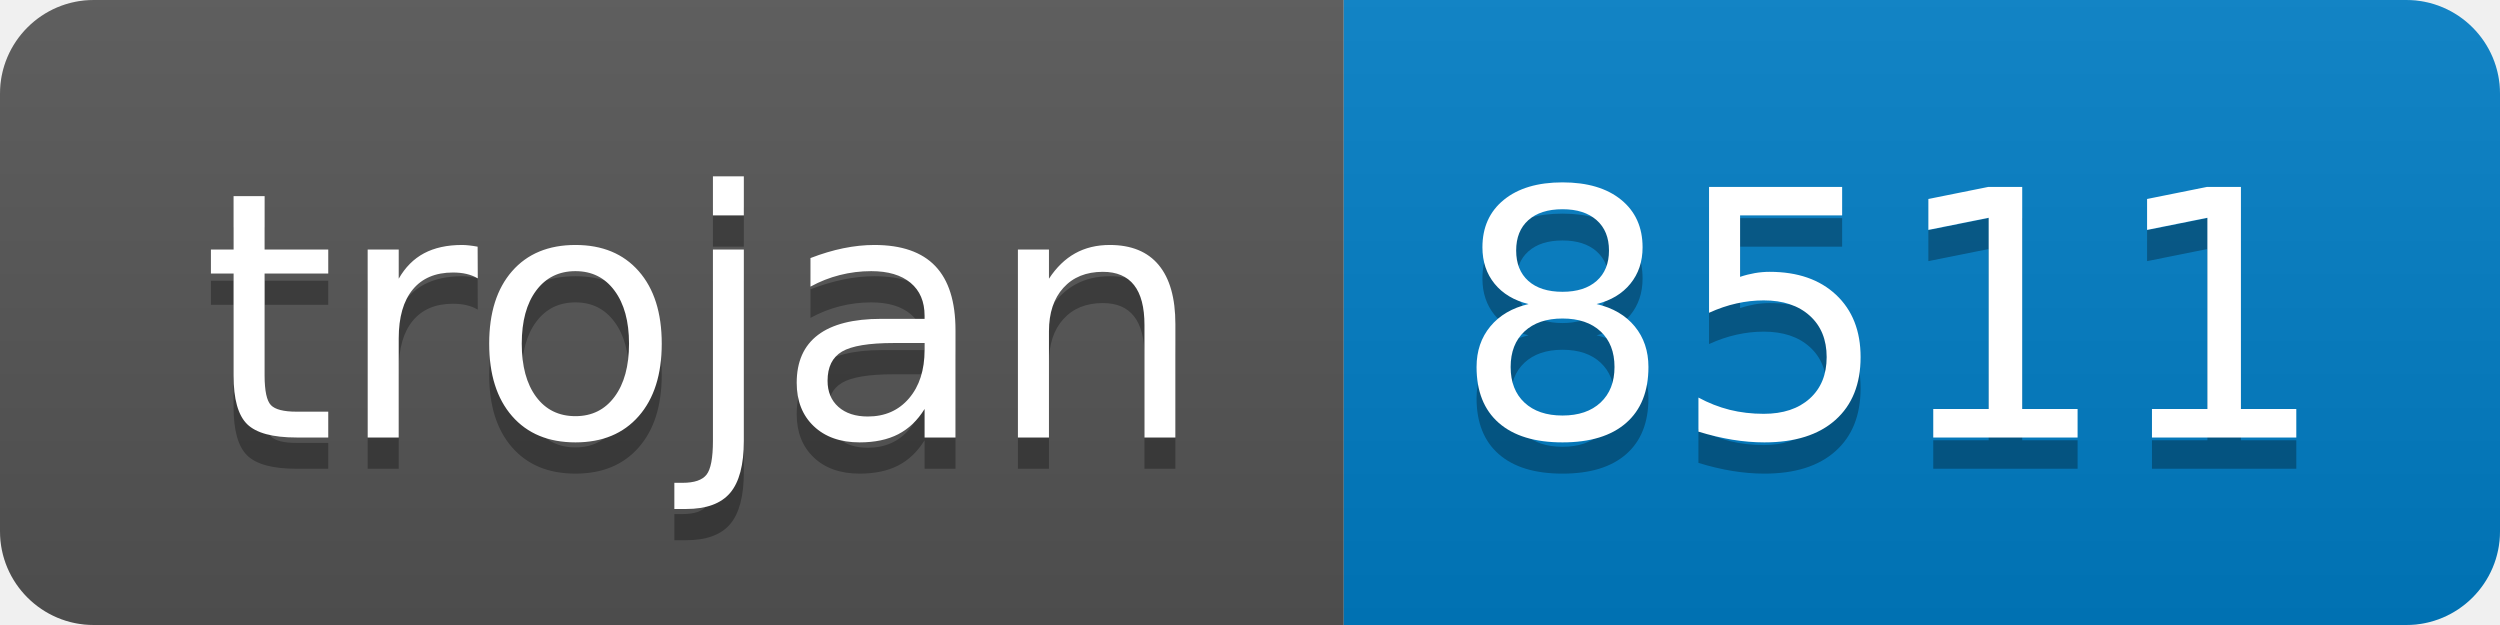
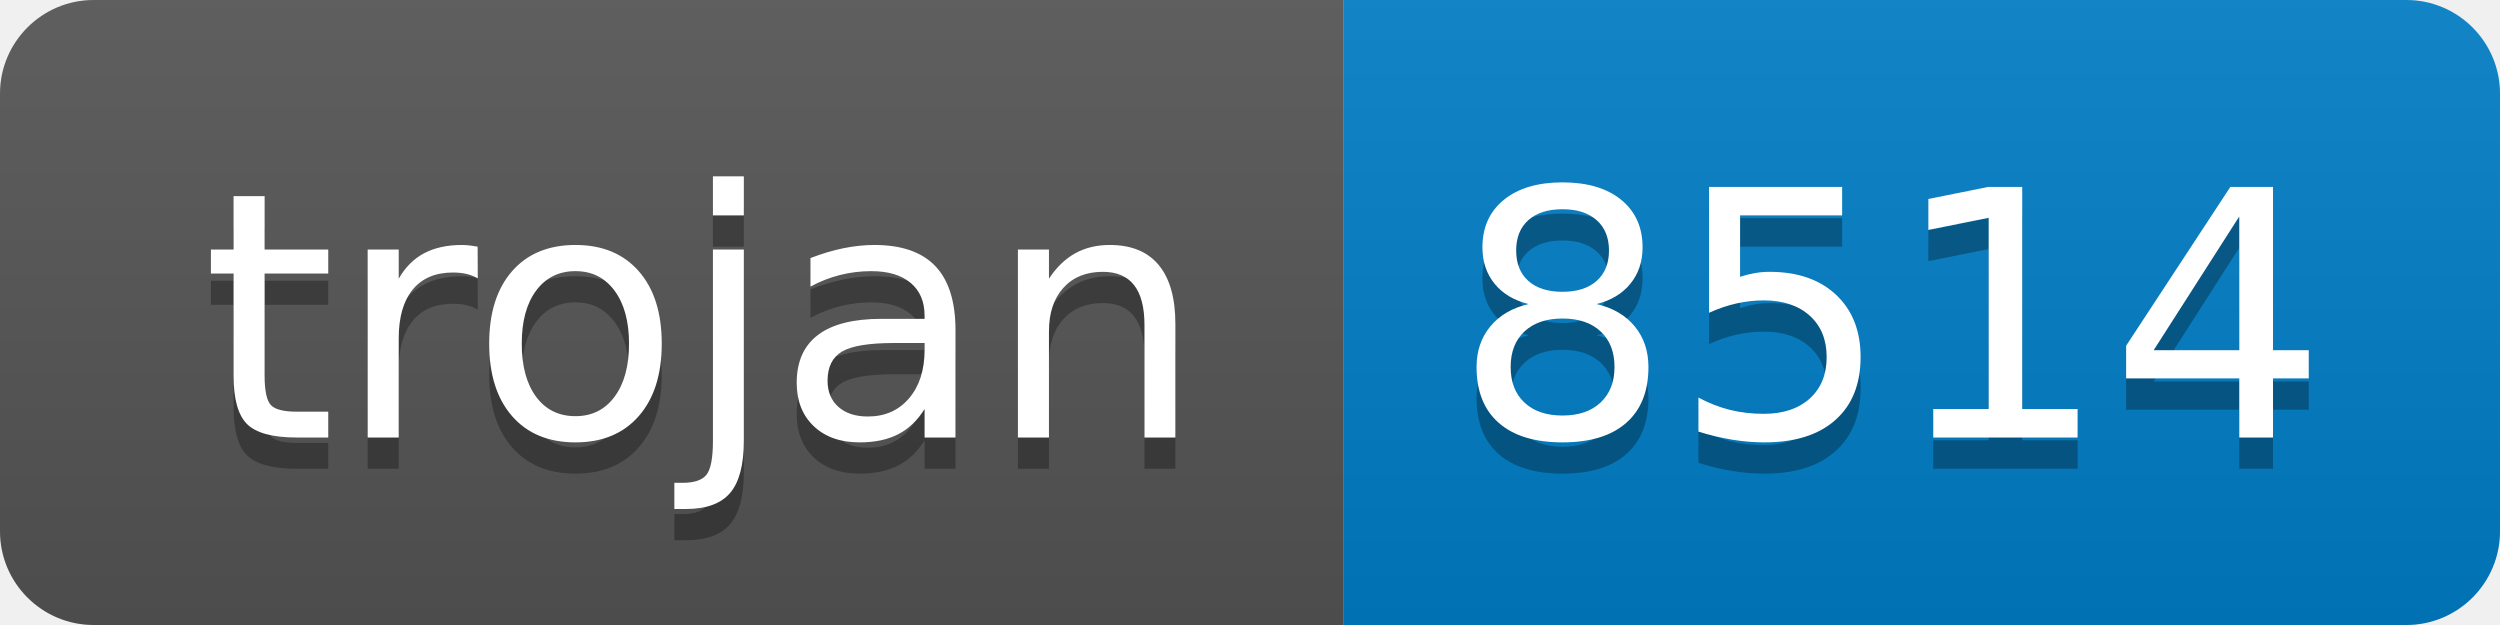
- <svg xmlns="http://www.w3.org/2000/svg" width="80" height="20" role="img" aria-label="trojan: 8511">
+ <svg xmlns="http://www.w3.org/2000/svg" width="80" height="20" role="img" aria-label="trojan: 8514">
  <linearGradient id="s" x2="0" y2="100%">
    <stop offset="0" stop-color="#bbb" stop-opacity=".1" />
    <stop offset="1" stop-opacity=".1" />
  </linearGradient>
  <clipPath id="r">
    <rect width="80" height="20" rx="3" fill="#fff" />
  </clipPath>
  <g clip-path="url(#r)">
    <rect width="43" height="20" fill="#555" />
    <rect x="43" width="37" height="20" fill="#007ec6" />
    <rect width="80" height="20" fill="url(#s)" />
  </g>
  <g fill="#fff" text-anchor="middle" font-family="Verdana,Geneva,DejaVu Sans,sans-serif" text-rendering="geometricPrecision" font-size="110">
    <text aria-hidden="true" x="225" y="150" fill="#010101" fill-opacity=".3" transform="scale(.1)" textLength="330">trojan</text>
    <text x="225" y="140" transform="scale(.1)" fill="#fff" textLength="330">trojan</text>
-     <text aria-hidden="true" x="605" y="150" fill="#010101" fill-opacity=".3" transform="scale(.1)" textLength="270">8511</text>
-     <text x="605" y="140" transform="scale(.1)" fill="#fff" textLength="270">8511</text>
+     <text aria-hidden="true" x="605" y="150" fill="#010101" fill-opacity=".3" transform="scale(.1)" textLength="270">8514</text>
+     <text x="605" y="140" transform="scale(.1)" fill="#fff" textLength="270">8514</text>
  </g>
</svg>
